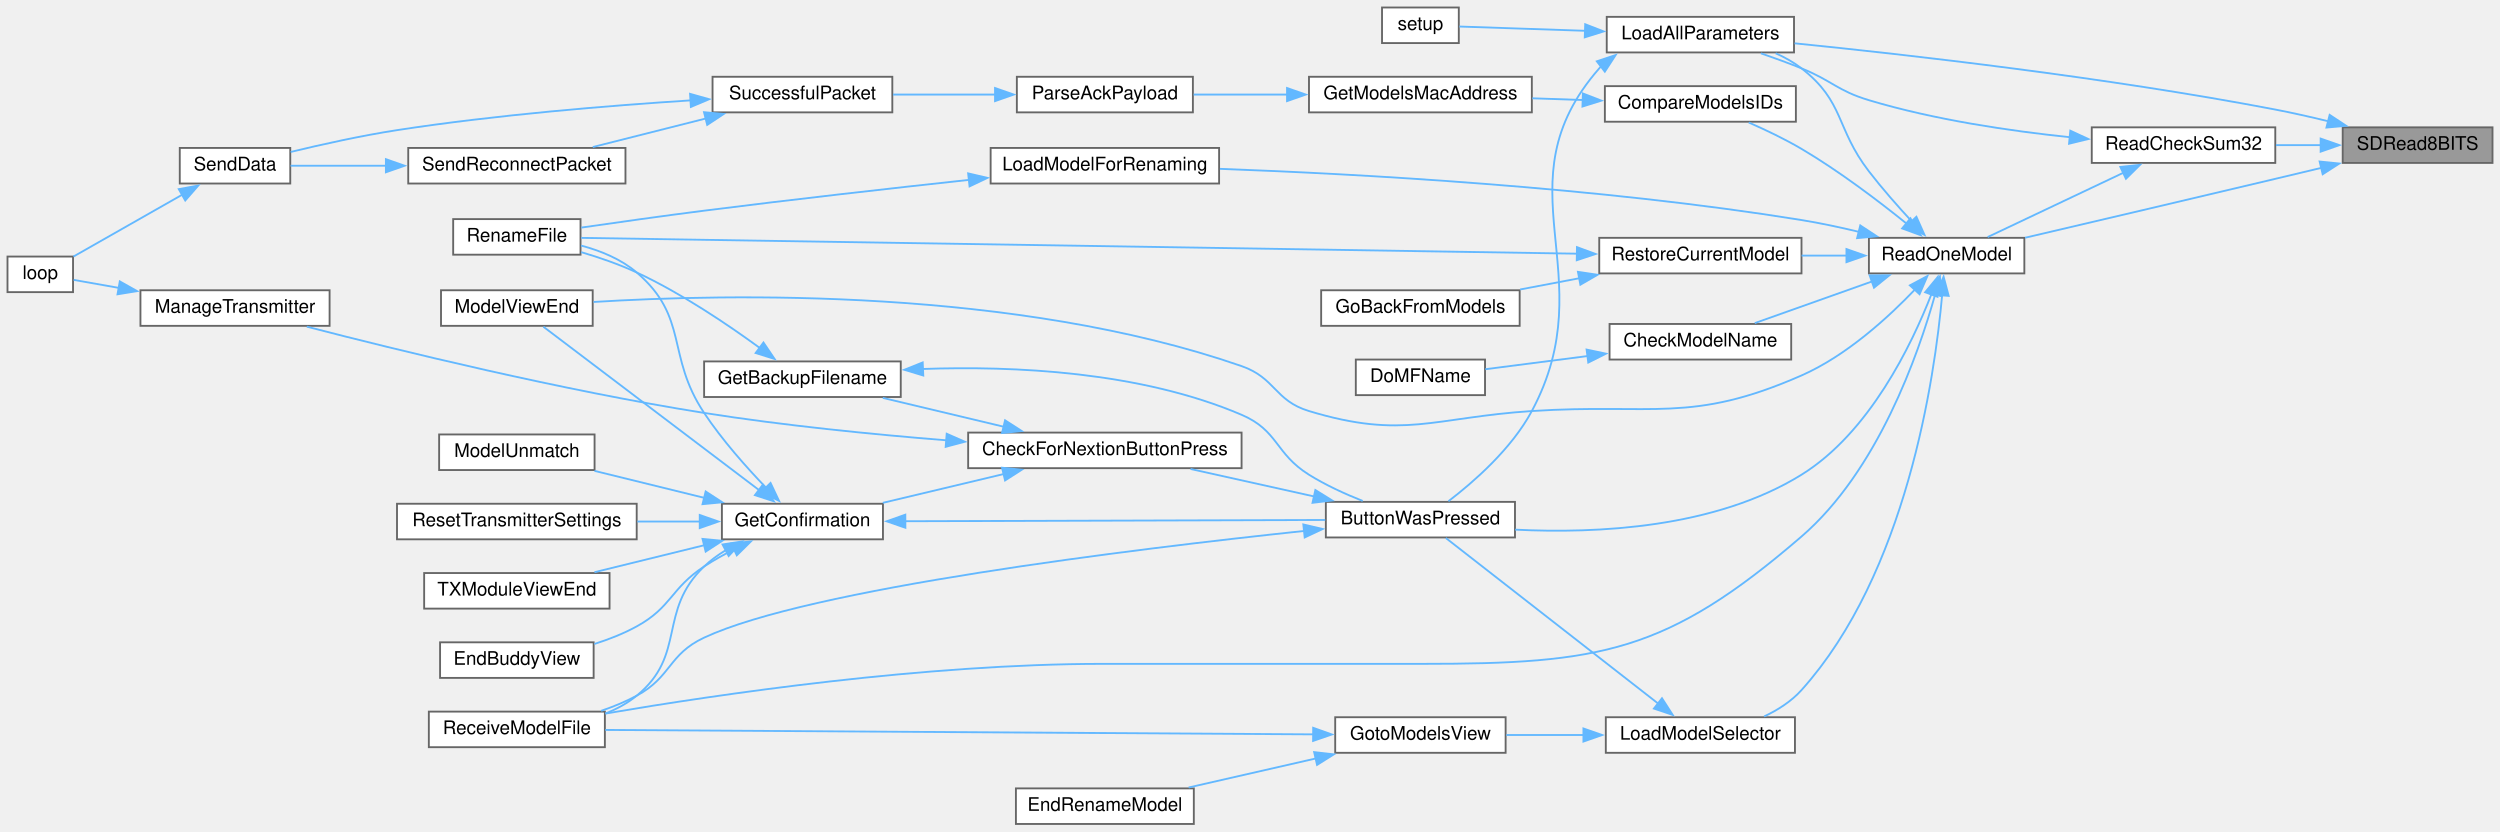
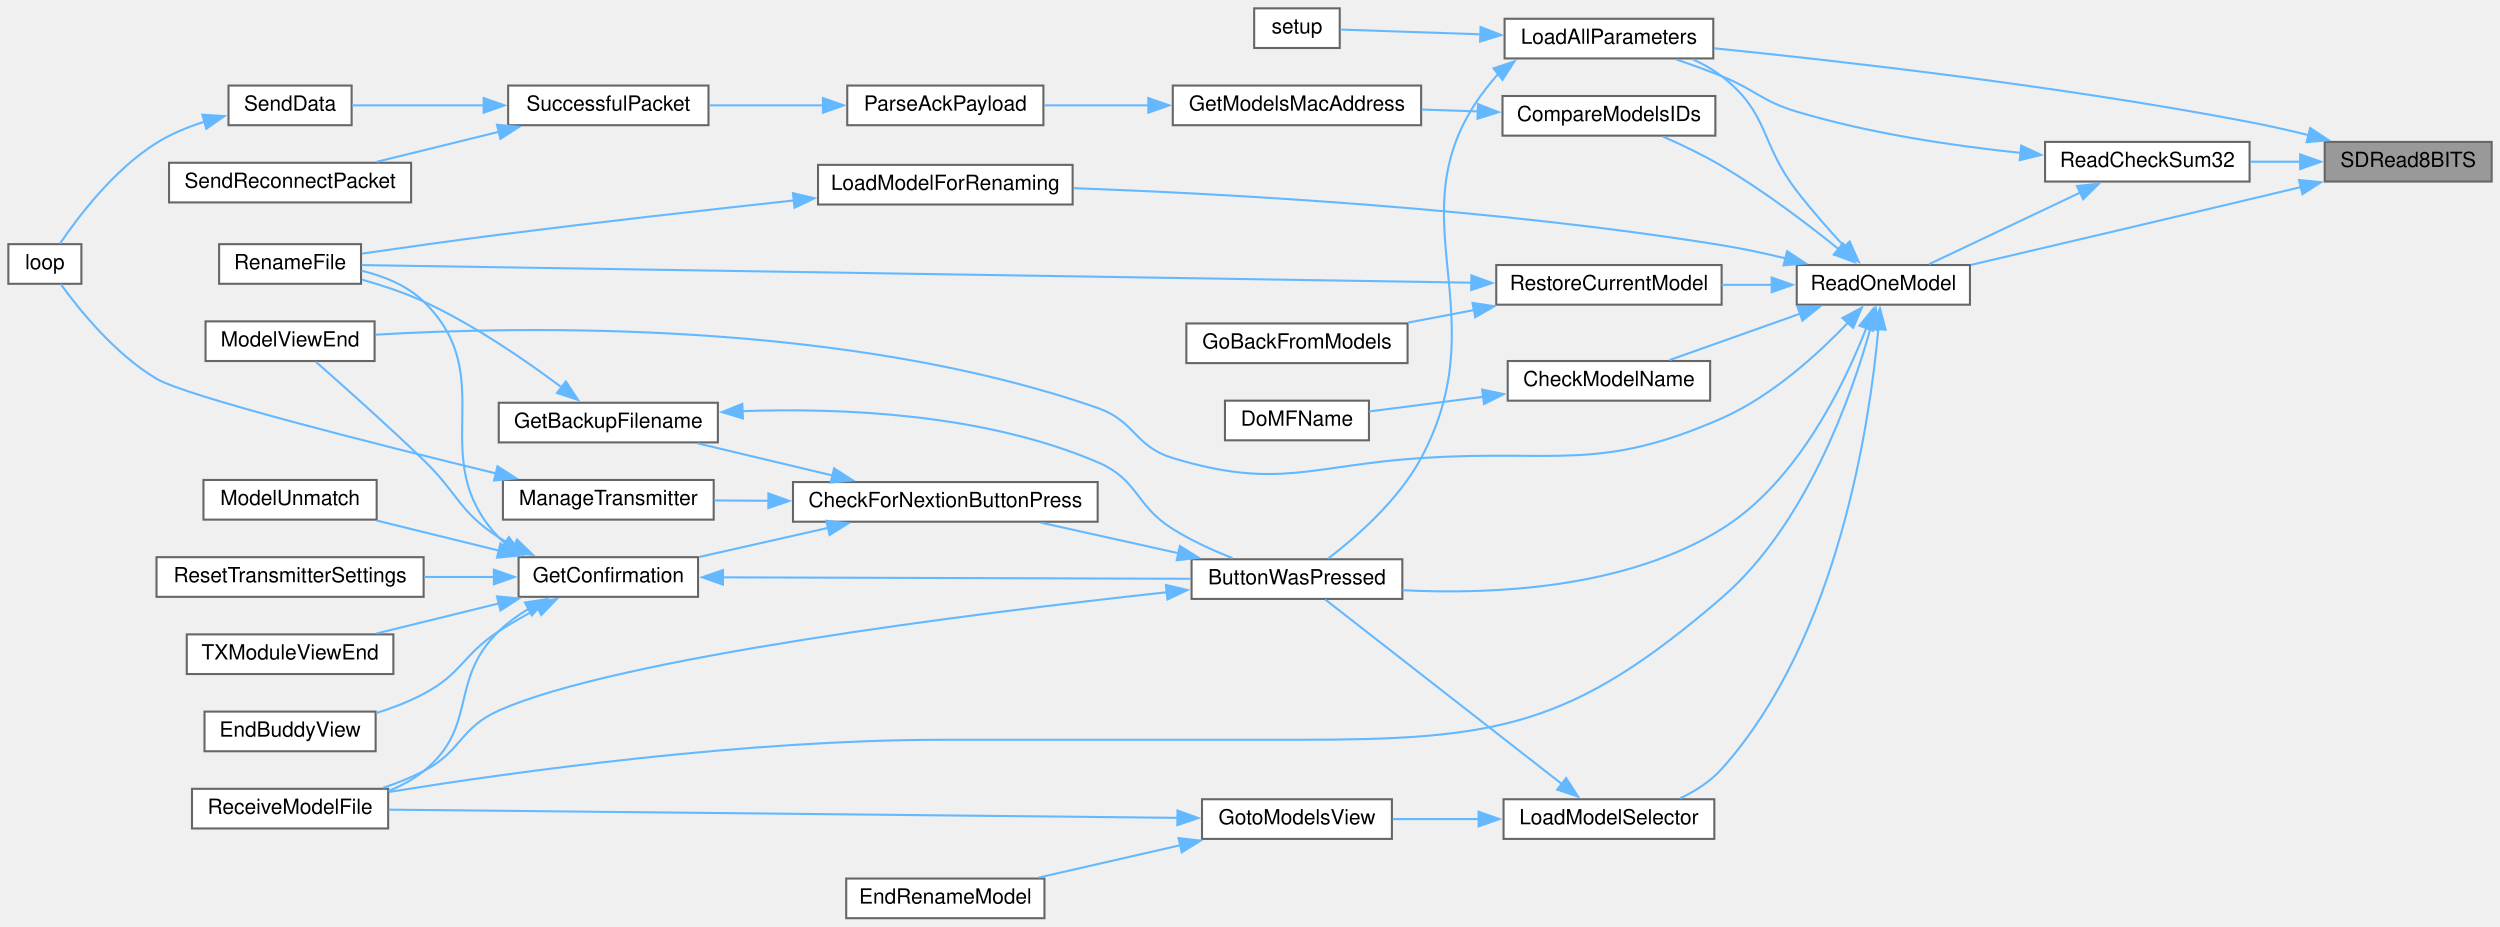
- <svg xmlns="http://www.w3.org/2000/svg" xmlns:xlink="http://www.w3.org/1999/xlink" width="1335pt" height="444pt" viewBox="0.00 0.00 1335.00 444.00">
+ <svg xmlns="http://www.w3.org/2000/svg" xmlns:xlink="http://www.w3.org/1999/xlink" width="1198pt" height="444pt" viewBox="0.00 0.00 1198.00 444.00">
  <g id="graph0" class="graph" transform="scale(1 1) rotate(0) translate(4 440)">
    <g id="node1" class="node">
      <g id="a_node1">
        <a xlink:title=" ">
-           <polygon fill="#999999" stroke="#666666" points="1327,-372 1247,-372 1247,-353 1327,-353 1327,-372" />
-           <text text-anchor="middle" x="1287" y="-360" font-family="Helvetica,sans-Serif" font-size="10.00">SDRead8BITS</text>
+           <polygon fill="#999999" stroke="#666666" points="1190,-372 1110,-372 1110,-353 1190,-353 1190,-372" />
+           <text text-anchor="middle" x="1150" y="-360" font-family="Helvetica,sans-Serif" font-size="10.00">SDRead8BITS</text>
        </a>
      </g>
    </g>
    <g id="node2" class="node">
      <g id="a_node2">
        <a xlink:href="TransmitterCode_2src_2main_8cpp.html#a909acb7ed667a5cc9c4ec6191fc33e75" target="_top" xlink:title=" ">
-           <polygon fill="white" stroke="#666666" points="954,-431 854,-431 854,-412 954,-412 954,-431" />
-           <text text-anchor="middle" x="904" y="-419" font-family="Helvetica,sans-Serif" font-size="10.00">LoadAllParameters</text>
+           <polygon fill="white" stroke="#666666" points="817,-431 717,-431 717,-412 817,-412 817,-431" />
+           <text text-anchor="middle" x="767" y="-419" font-family="Helvetica,sans-Serif" font-size="10.00">LoadAllParameters</text>
        </a>
      </g>
    </g>
    <g id="edge1" class="edge">
-       <path fill="none" stroke="#63b8ff" d="M1239.25,-375.25C1229.94,-377.53 1220.19,-379.74 1211,-381.5 1121.15,-398.69 1015.02,-410.75 954.31,-416.87" />
-       <polygon fill="#63b8ff" stroke="#63b8ff" points="1240.03,-378.66 1248.87,-372.82 1238.31,-371.88 1240.03,-378.66" />
+       <path fill="none" stroke="#63b8ff" d="M1102.25,-375.25C1092.94,-377.53 1083.19,-379.74 1074,-381.5 984.15,-398.69 878.02,-410.75 817.31,-416.87" />
+       <polygon fill="#63b8ff" stroke="#63b8ff" points="1103.03,-378.66 1111.87,-372.82 1101.31,-371.88 1103.03,-378.66" />
    </g>
    <g id="node17" class="node">
      <g id="a_node17">
        <a xlink:href="TransmitterCode_2src_2main_8cpp.html#a3c809856d2abf6b6f804e2fbe68d06f5" target="_top" xlink:title=" ">
-           <polygon fill="white" stroke="#666666" points="1211,-372 1113,-372 1113,-353 1211,-353 1211,-372" />
-           <text text-anchor="middle" x="1162" y="-360" font-family="Helvetica,sans-Serif" font-size="10.00">ReadCheckSum32</text>
+           <polygon fill="white" stroke="#666666" points="1074,-372 976,-372 976,-353 1074,-353 1074,-372" />
+           <text text-anchor="middle" x="1025" y="-360" font-family="Helvetica,sans-Serif" font-size="10.00">ReadCheckSum32</text>
        </a>
      </g>
    </g>
    <g id="edge20" class="edge">
-       <path fill="none" stroke="#63b8ff" d="M1235.36,-362.5C1227.43,-362.5 1219.25,-362.5 1211.37,-362.5" />
-       <polygon fill="#63b8ff" stroke="#63b8ff" points="1235.23,-366 1245.23,-362.5 1235.23,-359 1235.23,-366" />
+       <path fill="none" stroke="#63b8ff" d="M1098.36,-362.5C1090.43,-362.5 1082.25,-362.5 1074.37,-362.5" />
+       <polygon fill="#63b8ff" stroke="#63b8ff" points="1098.23,-366 1108.23,-362.5 1098.23,-359 1098.23,-366" />
    </g>
    <g id="node18" class="node">
      <g id="a_node18">
        <a xlink:href="TransmitterCode_2src_2main_8cpp.html#ac7a5ec6cf2ed7b50bd291f821e886302" target="_top" xlink:title=" ">
-           <polygon fill="white" stroke="#666666" points="1077,-313 994,-313 994,-294 1077,-294 1077,-313" />
-           <text text-anchor="middle" x="1035.5" y="-301" font-family="Helvetica,sans-Serif" font-size="10.00">ReadOneModel</text>
-         </a>
-       </g>
-     </g>
-     <g id="edge47" class="edge">
-       <path fill="none" stroke="#63b8ff" d="M1235.65,-350.38C1227.42,-348.41 1218.97,-346.39 1211,-344.5 1165.28,-333.64 1112.78,-321.33 1077.41,-313.05" />
-       <polygon fill="#63b8ff" stroke="#63b8ff" points="1234.68,-353.75 1245.22,-352.68 1236.31,-346.94 1234.68,-353.75" />
+           <polygon fill="white" stroke="#666666" points="940,-313 857,-313 857,-294 940,-294 940,-313" />
+           <text text-anchor="middle" x="898.5" y="-301" font-family="Helvetica,sans-Serif" font-size="10.00">ReadOneModel</text>
+         </a>
+       </g>
+     </g>
+     <g id="edge46" class="edge">
+       <path fill="none" stroke="#63b8ff" d="M1098.65,-350.38C1090.42,-348.41 1081.97,-346.39 1074,-344.5 1028.28,-333.64 975.78,-321.33 940.41,-313.05" />
+       <polygon fill="#63b8ff" stroke="#63b8ff" points="1097.68,-353.75 1108.22,-352.68 1099.31,-346.94 1097.68,-353.75" />
    </g>
    <g id="node3" class="node">
      <g id="a_node3">
        <a xlink:href="TransmitterCode_2src_2main_8cpp.html#a804fdbdd5eab4c596bbe8a23eecbe4d5" target="_top" xlink:title=" ">
-           <polygon fill="white" stroke="#666666" points="805,-172 704,-172 704,-153 805,-153 805,-172" />
-           <text text-anchor="middle" x="754.5" y="-160" font-family="Helvetica,sans-Serif" font-size="10.00">ButtonWasPressed</text>
+           <polygon fill="white" stroke="#666666" points="668,-172 567,-172 567,-153 668,-153 668,-172" />
+           <text text-anchor="middle" x="617.5" y="-160" font-family="Helvetica,sans-Serif" font-size="10.00">ButtonWasPressed</text>
        </a>
      </g>
    </g>
    <g id="edge2" class="edge">
-       <path fill="none" stroke="#63b8ff" d="M851.08,-404.68C850.71,-404.3 850.35,-403.9 850,-403.5 795.42,-341.12 853.15,-293.56 814,-220.5 803.19,-200.33 783.04,-182.72 769.45,-172.34" />
-       <polygon fill="#63b8ff" stroke="#63b8ff" points="848.7,-407.26 858.75,-410.61 852.98,-401.72 848.7,-407.26" />
+       <path fill="none" stroke="#63b8ff" d="M714.08,-404.68C713.71,-404.3 713.35,-403.9 713,-403.5 658.42,-341.12 716.15,-293.56 677,-220.5 666.19,-200.33 646.04,-182.72 632.45,-172.34" />
+       <polygon fill="#63b8ff" stroke="#63b8ff" points="711.7,-407.26 721.75,-410.61 715.98,-401.72 711.7,-407.26" />
    </g>
    <g id="node16" class="node">
      <g id="a_node16">
        <a xlink:href="TransmitterCode_2src_2main_8cpp.html#a17699f358cf9f7c3155a9c5daf8ff13c" target="_top" xlink:title=" ">
-           <polygon fill="white" stroke="#666666" points="775,-436 734,-436 734,-417 775,-417 775,-436" />
-           <text text-anchor="middle" x="754.5" y="-424" font-family="Helvetica,sans-Serif" font-size="10.00">setup</text>
+           <polygon fill="white" stroke="#666666" points="638,-436 597,-436 597,-417 638,-417 638,-436" />
+           <text text-anchor="middle" x="617.5" y="-424" font-family="Helvetica,sans-Serif" font-size="10.00">setup</text>
        </a>
      </g>
    </g>
    <g id="edge19" class="edge">
-       <path fill="none" stroke="#63b8ff" d="M842.65,-423.55C818.61,-424.36 792.6,-425.24 775.32,-425.83" />
-       <polygon fill="#63b8ff" stroke="#63b8ff" points="842.5,-427.05 852.37,-423.22 842.26,-420.06 842.5,-427.05" />
+       <path fill="none" stroke="#63b8ff" d="M705.65,-423.55C681.61,-424.36 655.6,-425.24 638.32,-425.83" />
+       <polygon fill="#63b8ff" stroke="#63b8ff" points="705.5,-427.05 715.37,-423.22 705.26,-420.06 705.5,-427.05" />
    </g>
    <g id="node4" class="node">
      <g id="a_node4">
        <a xlink:href="TransmitterCode_2src_2main_8cpp.html#afb7c85cac4aa89fd998ed81c330374d2" target="_top" xlink:title=" ">
-           <polygon fill="white" stroke="#666666" points="659,-209 513,-209 513,-190 659,-190 659,-209" />
-           <text text-anchor="middle" x="586" y="-197" font-family="Helvetica,sans-Serif" font-size="10.00">CheckForNextionButtonPress</text>
+           <polygon fill="white" stroke="#666666" points="522,-209 376,-209 376,-190 522,-190 522,-209" />
+           <text text-anchor="middle" x="449" y="-197" font-family="Helvetica,sans-Serif" font-size="10.00">CheckForNextionButtonPress</text>
        </a>
      </g>
    </g>
    <g id="edge3" class="edge">
-       <path fill="none" stroke="#63b8ff" d="M697.92,-174.85C676.4,-179.63 652.1,-185.03 631.74,-189.56" />
-       <polygon fill="#63b8ff" stroke="#63b8ff" points="698.4,-178.33 707.4,-172.74 696.88,-171.5 698.4,-178.33" />
+       <path fill="none" stroke="#63b8ff" d="M560.92,-174.85C539.4,-179.63 515.1,-185.03 494.74,-189.56" />
+       <polygon fill="#63b8ff" stroke="#63b8ff" points="561.4,-178.33 570.4,-172.74 559.88,-171.5 561.4,-178.33" />
    </g>
    <g id="node11" class="node">
      <g id="a_node11">
        <a xlink:href="TransmitterCode_2src_2main_8cpp.html#ab7c9edf843c732d7fe296564f39bc0dc" target="_top" xlink:title="RECEIVE A MODEL FILE.">
-           <polygon fill="white" stroke="#666666" points="319,-60 225,-60 225,-41 319,-41 319,-60" />
-           <text text-anchor="middle" x="272" y="-48" font-family="Helvetica,sans-Serif" font-size="10.00">ReceiveModelFile</text>
+           <polygon fill="white" stroke="#666666" points="182,-62 88,-62 88,-43 182,-43 182,-62" />
+           <text text-anchor="middle" x="135" y="-50" font-family="Helvetica,sans-Serif" font-size="10.00">ReceiveModelFile</text>
        </a>
      </g>
    </g>
    <g id="edge18" class="edge">
-       <path fill="none" stroke="#63b8ff" d="M692.6,-156.49C599.79,-146.66 427.82,-125.6 372,-99.5 352.87,-90.56 354.58,-78.52 336,-68.5 330.09,-65.31 323.56,-62.64 317.01,-60.41" />
-       <polygon fill="#63b8ff" stroke="#63b8ff" points="691.97,-159.95 702.28,-157.51 692.7,-152.99 691.97,-159.95" />
+       <path fill="none" stroke="#63b8ff" d="M555.34,-156.23C462.58,-146.09 291.17,-124.64 235,-99.5 216.25,-91.11 217.24,-79.95 199,-70.5 192.94,-67.36 186.26,-64.7 179.58,-62.47" />
+       <polygon fill="#63b8ff" stroke="#63b8ff" points="554.7,-159.68 565.02,-157.28 555.45,-152.73 554.7,-159.68" />
    </g>
    <g id="node5" class="node">
      <g id="a_node5">
        <a xlink:href="TransmitterCode_2src_2main_8cpp.html#a641d6dab68ec7b2a8a32492aac55bc1c" target="_top" xlink:title=" ">
-           <polygon fill="white" stroke="#666666" points="477,-247 372,-247 372,-228 477,-228 477,-247" />
-           <text text-anchor="middle" x="424.5" y="-235" font-family="Helvetica,sans-Serif" font-size="10.00">GetBackupFilename</text>
+           <polygon fill="white" stroke="#666666" points="340,-247 235,-247 235,-228 340,-228 340,-247" />
+           <text text-anchor="middle" x="287.5" y="-235" font-family="Helvetica,sans-Serif" font-size="10.00">GetBackupFilename</text>
        </a>
      </g>
    </g>
    <g id="edge4" class="edge">
-       <path fill="none" stroke="#63b8ff" d="M532.07,-212.11C511.04,-217.12 487.2,-222.8 467.4,-227.52" />
-       <polygon fill="#63b8ff" stroke="#63b8ff" points="532.7,-215.56 541.62,-209.83 531.08,-208.75 532.7,-215.56" />
+       <path fill="none" stroke="#63b8ff" d="M395.07,-212.11C374.04,-217.12 350.2,-222.8 330.4,-227.52" />
+       <polygon fill="#63b8ff" stroke="#63b8ff" points="395.7,-215.56 404.62,-209.83 394.08,-208.75 395.7,-215.56" />
    </g>
    <g id="node7" class="node">
      <g id="a_node7">
        <a xlink:href="TransmitterCode_2src_2main_8cpp.html#a6506bf72e0dd9e9ce480156b47625bff" target="_top" xlink:title=" ">
-           <polygon fill="white" stroke="#666666" points="467.5,-171 381.5,-171 381.5,-152 467.5,-152 467.5,-171" />
-           <text text-anchor="middle" x="424.5" y="-159" font-family="Helvetica,sans-Serif" font-size="10.00">GetConfirmation</text>
+           <polygon fill="white" stroke="#666666" points="330.5,-173 244.5,-173 244.5,-154 330.5,-154 330.5,-173" />
+           <text text-anchor="middle" x="287.5" y="-161" font-family="Helvetica,sans-Serif" font-size="10.00">GetConfirmation</text>
        </a>
      </g>
    </g>
    <g id="edge7" class="edge">
-       <path fill="none" stroke="#63b8ff" d="M532.07,-186.89C511.04,-181.88 487.2,-176.2 467.4,-171.48" />
-       <polygon fill="#63b8ff" stroke="#63b8ff" points="531.08,-190.25 541.62,-189.17 532.7,-183.44 531.08,-190.25" />
+       <path fill="none" stroke="#63b8ff" d="M393,-187.09C372.69,-182.5 350.01,-177.38 330.99,-173.09" />
+       <polygon fill="#63b8ff" stroke="#63b8ff" points="391.99,-190.45 402.52,-189.23 393.53,-183.62 391.99,-190.45" />
    </g>
    <g id="node14" class="node">
      <g id="a_node14">
        <a xlink:href="TransmitterCode_2src_2main_8cpp.html#a558ea014e230b7caa54ce5a37ad29b22" target="_top" xlink:title=" ">
-           <polygon fill="white" stroke="#666666" points="172,-285 71,-285 71,-266 172,-266 172,-285" />
-           <text text-anchor="middle" x="121.5" y="-273" font-family="Helvetica,sans-Serif" font-size="10.00">ManageTransmitter</text>
+           <polygon fill="white" stroke="#666666" points="338,-210 237,-210 237,-191 338,-191 338,-210" />
+           <text text-anchor="middle" x="287.5" y="-198" font-family="Helvetica,sans-Serif" font-size="10.00">ManageTransmitter</text>
        </a>
      </g>
    </g>
    <g id="edge16" class="edge">
-       <path fill="none" stroke="#63b8ff" d="M501.33,-204.88C461.94,-208.05 414.4,-212.78 372,-219.5 295.93,-231.56 208.37,-252.99 159.83,-265.56" />
-       <polygon fill="#63b8ff" stroke="#63b8ff" points="501.54,-208.38 511.23,-204.11 500.99,-201.4 501.54,-208.38" />
+       <path fill="none" stroke="#63b8ff" d="M364.38,-200.02C355.43,-200.08 346.54,-200.14 338.17,-200.19" />
+       <polygon fill="#63b8ff" stroke="#63b8ff" points="364.23,-203.53 374.2,-199.96 364.18,-196.53 364.23,-203.53" />
    </g>
    <g id="edge5" class="edge">
-       <path fill="none" stroke="#63b8ff" d="M488.66,-242.96C537.17,-244.69 604.81,-241.66 659,-218.5 678.68,-210.09 676.84,-197.83 695,-186.5 703.85,-180.98 714.18,-176.25 723.69,-172.49" />
-       <polygon fill="#63b8ff" stroke="#63b8ff" points="489.03,-239.47 478.89,-242.53 488.72,-246.46 489.03,-239.47" />
+       <path fill="none" stroke="#63b8ff" d="M351.66,-242.96C400.17,-244.69 467.81,-241.66 522,-218.5 541.68,-210.09 539.84,-197.83 558,-186.5 566.85,-180.98 577.18,-176.25 586.69,-172.49" />
+       <polygon fill="#63b8ff" stroke="#63b8ff" points="352.03,-239.47 341.89,-242.53 351.72,-246.46 352.03,-239.47" />
    </g>
    <g id="node6" class="node">
      <g id="a_node6">
        <a xlink:href="TransmitterCode_2src_2main_8cpp.html#a9d94366336f1e5fd43edb9c24bec5821" target="_top" xlink:title=" ">
-           <polygon fill="white" stroke="#666666" points="306,-323 238,-323 238,-304 306,-304 306,-323" />
-           <text text-anchor="middle" x="272" y="-311" font-family="Helvetica,sans-Serif" font-size="10.00">RenameFile</text>
+           <polygon fill="white" stroke="#666666" points="169,-323 101,-323 101,-304 169,-304 169,-323" />
+           <text text-anchor="middle" x="135" y="-311" font-family="Helvetica,sans-Serif" font-size="10.00">RenameFile</text>
        </a>
      </g>
    </g>
    <g id="edge6" class="edge">
-       <path fill="none" stroke="#63b8ff" d="M401.72,-254.2C384.61,-266.69 359.78,-283.45 336,-294.5 326.68,-298.83 316.12,-302.47 306.35,-305.36" />
-       <polygon fill="#63b8ff" stroke="#63b8ff" points="403.69,-257.1 409.63,-248.32 399.51,-251.49 403.69,-257.1" />
+       <path fill="none" stroke="#63b8ff" d="M265.11,-254.4C248.04,-267.19 223.08,-284.41 199,-295.5 189.7,-299.78 179.16,-303.28 169.39,-306.01" />
+       <polygon fill="#63b8ff" stroke="#63b8ff" points="267.17,-257.23 272.98,-248.37 262.91,-251.67 267.17,-257.23" />
    </g>
    <g id="edge8" class="edge">
-       <path fill="none" stroke="#63b8ff" d="M479.08,-161.66C541.3,-161.85 643.12,-162.16 703.68,-162.35" />
-       <polygon fill="#63b8ff" stroke="#63b8ff" points="479.47,-158.16 469.46,-161.63 479.44,-165.16 479.47,-158.16" />
+       <path fill="none" stroke="#63b8ff" d="M342.08,-163.34C404.3,-163.15 506.12,-162.84 566.68,-162.65" />
+       <polygon fill="#63b8ff" stroke="#63b8ff" points="342.44,-159.84 332.46,-163.37 342.47,-166.84 342.44,-159.84" />
    </g>
    <g id="edge13" class="edge">
-       <path fill="none" stroke="#63b8ff" d="M405.25,-179.38C394.7,-190.33 381.65,-204.99 372,-219.5 351.53,-250.29 364.09,-270.45 336,-294.5 327.67,-301.63 316.73,-306.09 306.3,-308.87" />
-       <polygon fill="#63b8ff" stroke="#63b8ff" points="407.47,-182.12 412,-172.54 402.49,-177.2 407.47,-182.12" />
+       <path fill="none" stroke="#63b8ff" d="M238.18,-179.53C237.06,-180.46 236,-181.45 235,-182.5 198.58,-220.6 236.83,-258.79 199,-295.5 191,-303.26 179.89,-307.72 169.23,-310.27" />
+       <polygon fill="#63b8ff" stroke="#63b8ff" points="239.85,-182.62 246.29,-174.2 236.01,-176.77 239.85,-182.62" />
    </g>
    <g id="node8" class="node">
      <g id="a_node8">
        <a xlink:href="TransmitterCode_2src_2main_8cpp.html#a16c65917a148c7f6c17babf11e977b69" target="_top" xlink:title=" ">
-           <polygon fill="white" stroke="#666666" points="313,-97 231,-97 231,-78 313,-78 313,-97" />
-           <text text-anchor="middle" x="272" y="-85" font-family="Helvetica,sans-Serif" font-size="10.00">EndBuddyView</text>
+           <polygon fill="white" stroke="#666666" points="176,-99 94,-99 94,-80 176,-80 176,-99" />
+           <text text-anchor="middle" x="135" y="-87" font-family="Helvetica,sans-Serif" font-size="10.00">EndBuddyView</text>
        </a>
      </g>
    </g>
    <g id="edge9" class="edge">
-       <path fill="none" stroke="#63b8ff" d="M388.37,-146.81C382.74,-143.99 377.1,-140.85 372,-137.5 354.11,-125.74 354.76,-115.81 336,-105.5 329.02,-101.67 321.15,-98.58 313.39,-96.13" />
-       <polygon fill="#63b8ff" stroke="#63b8ff" points="386.45,-149.78 396.99,-150.89 389.45,-143.45 386.45,-149.78" />
+       <path fill="none" stroke="#63b8ff" d="M254.14,-148.58C247.65,-145.2 240.99,-141.43 235,-137.5 217.59,-126.07 217.41,-117.24 199,-107.5 191.96,-103.78 184.06,-100.74 176.3,-98.3" />
+       <polygon fill="#63b8ff" stroke="#63b8ff" points="252.22,-151.53 262.73,-152.88 255.35,-145.27 252.22,-151.53" />
    </g>
    <g id="node9" class="node">
      <g id="a_node9">
        <a xlink:href="TransmitterCode_2src_2main_8cpp.html#a339dccdc324b75d00fd035fb3fb129fd" target="_top" xlink:title=" ">
-           <polygon fill="white" stroke="#666666" points="313.5,-208 230.5,-208 230.5,-189 313.5,-189 313.5,-208" />
-           <text text-anchor="middle" x="272" y="-196" font-family="Helvetica,sans-Serif" font-size="10.00">ModelUnmatch</text>
+           <polygon fill="white" stroke="#666666" points="176.5,-210 93.5,-210 93.5,-191 176.5,-191 176.5,-210" />
+           <text text-anchor="middle" x="135" y="-198" font-family="Helvetica,sans-Serif" font-size="10.00">ModelUnmatch</text>
        </a>
      </g>
    </g>
    <g id="edge10" class="edge">
-       <path fill="none" stroke="#63b8ff" d="M372.19,-174.12C353,-178.83 331.51,-184.12 313.44,-188.56" />
-       <polygon fill="#63b8ff" stroke="#63b8ff" points="372.82,-177.56 381.7,-171.78 371.15,-170.77 372.82,-177.56" />
+       <path fill="none" stroke="#63b8ff" d="M235.19,-176.12C216,-180.83 194.51,-186.12 176.44,-190.56" />
+       <polygon fill="#63b8ff" stroke="#63b8ff" points="235.82,-179.56 244.7,-173.78 234.15,-172.77 235.82,-179.56" />
    </g>
    <g id="node10" class="node">
      <g id="a_node10">
        <a xlink:href="TransmitterCode_2src_2main_8cpp.html#ae9f91b9da28f2e1e2fb126961f03c31c" target="_top" xlink:title=" ">
-           <polygon fill="white" stroke="#666666" points="312.5,-285 231.5,-285 231.5,-266 312.5,-266 312.5,-285" />
-           <text text-anchor="middle" x="272" y="-273" font-family="Helvetica,sans-Serif" font-size="10.00">ModelViewEnd</text>
+           <polygon fill="white" stroke="#666666" points="175.5,-286 94.5,-286 94.5,-267 175.5,-267 175.5,-286" />
+           <text text-anchor="middle" x="135" y="-274" font-family="Helvetica,sans-Serif" font-size="10.00">ModelViewEnd</text>
        </a>
      </g>
    </g>
    <g id="edge11" class="edge">
-       <path fill="none" stroke="#63b8ff" d="M401.44,-178.21C369.68,-202.27 312.03,-245.94 286.17,-265.52" />
-       <polygon fill="#63b8ff" stroke="#63b8ff" points="403.34,-181.16 409.2,-172.33 399.12,-175.58 403.34,-181.16" />
+       <path fill="none" stroke="#63b8ff" d="M242.5,-178.17C239.9,-179.51 237.38,-180.96 235,-182.5 215.76,-195 215.52,-203.57 199,-219.5 181.38,-236.5 160.12,-255.42 147.35,-266.62" />
+       <polygon fill="#63b8ff" stroke="#63b8ff" points="243.75,-181.45 251.39,-174.11 240.84,-175.08 243.75,-181.45" />
    </g>
    <g id="edge12" class="edge">
-       <path fill="none" stroke="#63b8ff" d="M383.63,-146.25C379.43,-143.71 375.45,-140.8 372,-137.5 347,-113.6 362.81,-90.36 336,-68.5 331.06,-64.47 325.27,-61.35 319.24,-58.92" />
-       <polygon fill="#63b8ff" stroke="#63b8ff" points="381.83,-149.26 392.31,-150.85 385.11,-143.08 381.83,-149.26" />
+       <path fill="none" stroke="#63b8ff" d="M249.33,-148.26C244.16,-145.17 239.2,-141.59 235,-137.5 210.79,-113.9 225.33,-91.7 199,-70.5 194.04,-66.5 188.23,-63.4 182.19,-60.98" />
+       <polygon fill="#63b8ff" stroke="#63b8ff" points="247.55,-151.28 258.03,-152.88 250.84,-145.09 247.55,-151.28" />
    </g>
    <g id="node12" class="node">
      <g id="a_node12">
        <a xlink:href="TransmitterCode_2src_2main_8cpp.html#a5c7f22bae35d5d6df9d54fe79dbb8401" target="_top" xlink:title=" ">
-           <polygon fill="white" stroke="#666666" points="336,-171 208,-171 208,-152 336,-152 336,-171" />
-           <text text-anchor="middle" x="272" y="-159" font-family="Helvetica,sans-Serif" font-size="10.00">ResetTransmitterSettings</text>
+           <polygon fill="white" stroke="#666666" points="199,-173 71,-173 71,-154 199,-154 199,-173" />
+           <text text-anchor="middle" x="135" y="-161" font-family="Helvetica,sans-Serif" font-size="10.00">ResetTransmitterSettings</text>
        </a>
      </g>
    </g>
    <g id="edge14" class="edge">
-       <path fill="none" stroke="#63b8ff" d="M369.74,-161.5C358.93,-161.5 347.47,-161.5 336.36,-161.5" />
-       <polygon fill="#63b8ff" stroke="#63b8ff" points="369.66,-165 379.66,-161.5 369.66,-158 369.66,-165" />
+       <path fill="none" stroke="#63b8ff" d="M232.74,-163.5C221.93,-163.5 210.47,-163.5 199.36,-163.5" />
+       <polygon fill="#63b8ff" stroke="#63b8ff" points="232.66,-167 242.66,-163.5 232.66,-160 232.66,-167" />
    </g>
    <g id="node13" class="node">
      <g id="a_node13">
        <a xlink:href="TransmitterCode_2src_2main_8cpp.html#a3c55ef7c23759a89a86f6519569c4f7a" target="_top" xlink:title=" ">
-           <polygon fill="white" stroke="#666666" points="321.5,-134 222.5,-134 222.5,-115 321.5,-115 321.5,-134" />
-           <text text-anchor="middle" x="272" y="-122" font-family="Helvetica,sans-Serif" font-size="10.00">TXModuleViewEnd</text>
+           <polygon fill="white" stroke="#666666" points="184.5,-136 85.5,-136 85.5,-117 184.5,-117 184.5,-136" />
+           <text text-anchor="middle" x="135" y="-124" font-family="Helvetica,sans-Serif" font-size="10.00">TXModuleViewEnd</text>
        </a>
      </g>
    </g>
    <g id="edge15" class="edge">
-       <path fill="none" stroke="#63b8ff" d="M372.19,-148.88C353,-144.17 331.51,-138.88 313.44,-134.44" />
-       <polygon fill="#63b8ff" stroke="#63b8ff" points="371.15,-152.23 381.7,-151.22 372.82,-145.44 371.15,-152.23" />
+       <path fill="none" stroke="#63b8ff" d="M235.19,-150.88C216,-146.17 194.51,-140.88 176.44,-136.44" />
+       <polygon fill="#63b8ff" stroke="#63b8ff" points="234.15,-154.23 244.7,-153.22 235.82,-147.44 234.15,-154.23" />
    </g>
    <g id="node15" class="node">
      <g id="a_node15">
        <a xlink:href="TransmitterCode_2src_2main_8cpp.html#ad3cb30894c94eb016e98bdcaa899ac86" target="_top" xlink:title=" ">
-           <polygon fill="white" stroke="#666666" points="35,-303 0,-303 0,-284 35,-284 35,-303" />
-           <text text-anchor="middle" x="17.5" y="-291" font-family="Helvetica,sans-Serif" font-size="10.00">loop</text>
+           <polygon fill="white" stroke="#666666" points="35,-323 0,-323 0,-304 35,-304 35,-323" />
+           <text text-anchor="middle" x="17.5" y="-311" font-family="Helvetica,sans-Serif" font-size="10.00">loop</text>
        </a>
      </g>
    </g>
    <g id="edge17" class="edge">
-       <path fill="none" stroke="#63b8ff" d="M59.4,-286.28C50.6,-287.84 42.21,-289.32 35.35,-290.53" />
-       <polygon fill="#63b8ff" stroke="#63b8ff" points="59.97,-289.74 69.2,-284.55 58.75,-282.84 59.97,-289.74" />
+       <path fill="none" stroke="#63b8ff" d="M233.73,-213.12C174.59,-227.52 85.08,-250.14 71,-258.5 51.25,-270.23 34.09,-291.42 25.13,-303.8" />
+       <polygon fill="#63b8ff" stroke="#63b8ff" points="234.4,-216.56 243.29,-210.8 232.75,-209.76 234.4,-216.56" />
    </g>
    <g id="edge21" class="edge">
-       <path fill="none" stroke="#63b8ff" d="M1101.6,-366.7C1069.27,-370.06 1028.88,-376.02 994,-386.5 977.05,-391.59 974.4,-396.87 958,-403.5 951.06,-406.31 943.5,-409.05 936.33,-411.52" />
-       <polygon fill="#63b8ff" stroke="#63b8ff" points="1101.55,-370.22 1111.16,-365.76 1100.87,-363.25 1101.55,-370.22" />
+       <path fill="none" stroke="#63b8ff" d="M964.6,-366.7C932.27,-370.06 891.88,-376.02 857,-386.5 840.05,-391.59 837.4,-396.87 821,-403.5 814.06,-406.31 806.5,-409.05 799.33,-411.52" />
+       <polygon fill="#63b8ff" stroke="#63b8ff" points="964.55,-370.22 974.16,-365.76 963.87,-363.25 964.55,-370.22" />
    </g>
    <g id="edge22" class="edge">
-       <path fill="none" stroke="#63b8ff" d="M1130.03,-347.82C1107.38,-337.09 1077.27,-322.82 1057.41,-313.41" />
-       <polygon fill="#63b8ff" stroke="#63b8ff" points="1128.26,-350.86 1138.79,-351.98 1131.26,-344.53 1128.26,-350.86" />
-     </g>
-     <g id="edge34" class="edge">
-       <path fill="none" stroke="#63b8ff" d="M1016.98,-321.68C1009.59,-329.67 1001.08,-339.3 994,-348.5 976.18,-371.65 981.09,-385.6 958,-403.5 953.85,-406.71 949.1,-409.37 944.17,-411.57" />
-       <polygon fill="#63b8ff" stroke="#63b8ff" points="1019.36,-324.26 1023.67,-314.58 1014.26,-319.46 1019.36,-324.26" />
+       <path fill="none" stroke="#63b8ff" d="M993.03,-347.82C970.38,-337.09 940.27,-322.82 920.41,-313.41" />
+       <polygon fill="#63b8ff" stroke="#63b8ff" points="991.26,-350.86 1001.79,-351.98 994.26,-344.53 991.26,-350.86" />
+     </g>
+     <g id="edge33" class="edge">
+       <path fill="none" stroke="#63b8ff" d="M879.98,-321.68C872.59,-329.67 864.08,-339.3 857,-348.5 839.18,-371.65 844.09,-385.6 821,-403.5 816.85,-406.71 812.1,-409.37 807.17,-411.57" />
+       <polygon fill="#63b8ff" stroke="#63b8ff" points="882.36,-324.26 886.67,-314.58 877.26,-319.46 882.36,-324.26" />
    </g>
    <g id="edge23" class="edge">
-       <path fill="none" stroke="#63b8ff" d="M1027.39,-282.94C1016.84,-255.84 994.3,-209 958,-186.5 911.96,-157.96 848.62,-154.97 805.11,-157.17" />
-       <polygon fill="#63b8ff" stroke="#63b8ff" points="1024.02,-283.93 1030.76,-292.11 1030.59,-281.51 1024.02,-283.93" />
+       <path fill="none" stroke="#63b8ff" d="M890.39,-282.94C879.84,-255.84 857.3,-209 821,-186.5 774.96,-157.96 711.62,-154.97 668.11,-157.17" />
+       <polygon fill="#63b8ff" stroke="#63b8ff" points="887.02,-283.93 893.76,-292.11 893.59,-281.51 887.02,-283.93" />
+     </g>
+     <g id="edge41" class="edge">
+       <path fill="none" stroke="#63b8ff" d="M881.85,-285.68C867.59,-270.7 845.12,-250.1 821,-239.5 761.9,-213.54 741.42,-224.73 677,-220.5 624.22,-217.03 608.62,-205.17 558,-220.5 539.6,-226.07 540.16,-238.17 522,-244.5 401.51,-286.49 247.57,-283.81 175.97,-279.62" />
+       <polygon fill="#63b8ff" stroke="#63b8ff" points="878.88,-287.62 888.23,-292.61 884.04,-282.88 878.88,-287.62" />
    </g>
    <g id="edge42" class="edge">
-       <path fill="none" stroke="#63b8ff" d="M1018.85,-285.68C1004.59,-270.7 982.12,-250.1 958,-239.5 898.9,-213.54 878.42,-224.73 814,-220.5 761.22,-217.03 745.62,-205.17 695,-220.5 676.6,-226.07 677.17,-238.19 659,-244.5 538.48,-286.33 384.56,-283.18 312.96,-278.75" />
-       <polygon fill="#63b8ff" stroke="#63b8ff" points="1015.88,-287.62 1025.23,-292.61 1021.04,-282.88 1015.88,-287.62" />
-     </g>
-     <g id="edge43" class="edge">
-       <path fill="none" stroke="#63b8ff" d="M1029.36,-282.72C1020.35,-250.5 998.65,-188.55 958,-153.5 886.1,-91.5 850.44,-85.5 755.5,-85.5 755.5,-85.5 755.5,-85.5 585,-85.5 490.16,-85.5 380.11,-69.33 319.33,-58.97" />
-       <polygon fill="#63b8ff" stroke="#63b8ff" points="1025.98,-283.6 1031.91,-292.38 1032.74,-281.82 1025.98,-283.6" />
+       <path fill="none" stroke="#63b8ff" d="M892.36,-282.72C883.35,-250.5 861.65,-188.55 821,-153.5 749.1,-91.5 713.44,-85.5 618.5,-85.5 618.5,-85.5 618.5,-85.5 448,-85.5 353.22,-85.5 243.15,-70.25 182.35,-60.49" />
+       <polygon fill="#63b8ff" stroke="#63b8ff" points="888.98,-283.6 894.91,-292.38 895.74,-281.82 888.98,-283.6" />
    </g>
    <g id="node19" class="node">
      <g id="a_node19">
        <a xlink:href="TransmitterCode_2src_2main_8cpp.html#a984cb52354a84c45e9e41f396a1c5e92" target="_top" xlink:title=" ">
-           <polygon fill="white" stroke="#666666" points="952.5,-267 855.5,-267 855.5,-248 952.5,-248 952.5,-267" />
-           <text text-anchor="middle" x="904" y="-255" font-family="Helvetica,sans-Serif" font-size="10.00">CheckModelName</text>
+           <polygon fill="white" stroke="#666666" points="815.5,-267 718.5,-267 718.5,-248 815.5,-248 815.5,-267" />
+           <text text-anchor="middle" x="767" y="-255" font-family="Helvetica,sans-Serif" font-size="10.00">CheckModelName</text>
        </a>
      </g>
    </g>
    <g id="edge24" class="edge">
-       <path fill="none" stroke="#63b8ff" d="M995.68,-289.71C975.53,-282.55 951.36,-273.97 933.04,-267.46" />
-       <polygon fill="#63b8ff" stroke="#63b8ff" points="994.38,-292.96 1004.97,-293.01 996.72,-286.37 994.38,-292.96" />
+       <path fill="none" stroke="#63b8ff" d="M858.68,-289.71C838.53,-282.55 814.36,-273.97 796.04,-267.46" />
+       <polygon fill="#63b8ff" stroke="#63b8ff" points="857.38,-292.96 867.97,-293.01 859.72,-286.37 857.38,-292.96" />
    </g>
    <g id="node21" class="node">
      <g id="a_node21">
        <a xlink:href="TransmitterCode_2src_2main_8cpp.html#af8fe429ceb65bf9d257a2a0f1c63eccb" target="_top" xlink:title=" ">
-           <polygon fill="white" stroke="#666666" points="955,-394 853,-394 853,-375 955,-375 955,-394" />
-           <text text-anchor="middle" x="904" y="-382" font-family="Helvetica,sans-Serif" font-size="10.00">CompareModelsIDs</text>
+           <polygon fill="white" stroke="#666666" points="818,-394 716,-394 716,-375 818,-375 818,-394" />
+           <text text-anchor="middle" x="767" y="-382" font-family="Helvetica,sans-Serif" font-size="10.00">CompareModelsIDs</text>
        </a>
      </g>
    </g>
    <g id="edge26" class="edge">
-       <path fill="none" stroke="#63b8ff" d="M1014,-320.68C999.06,-332.72 978.01,-348.7 958,-360.5 949.13,-365.73 938.91,-370.61 929.83,-374.58" />
-       <polygon fill="#63b8ff" stroke="#63b8ff" points="1016.18,-323.42 1021.7,-314.38 1011.74,-318.01 1016.18,-323.42" />
+       <path fill="none" stroke="#63b8ff" d="M877,-320.68C862.06,-332.72 841.01,-348.7 821,-360.5 812.13,-365.73 801.91,-370.61 792.83,-374.58" />
+       <polygon fill="#63b8ff" stroke="#63b8ff" points="879.18,-323.42 884.7,-314.38 874.74,-318.01 879.18,-323.42" />
    </g>
    <g id="node27" class="node">
      <g id="a_node27">
        <a xlink:href="TransmitterCode_2src_2main_8cpp.html#a3707639fbc6c8c053b888cd618869146" target="_top" xlink:title=" ">
-           <polygon fill="white" stroke="#666666" points="647,-361 525,-361 525,-342 647,-342 647,-361" />
-           <text text-anchor="middle" x="586" y="-349" font-family="Helvetica,sans-Serif" font-size="10.00">LoadModelForRenaming</text>
-         </a>
-       </g>
-     </g>
-     <g id="edge35" class="edge">
-       <path fill="none" stroke="#63b8ff" d="M988.68,-316.19C978.64,-318.6 968.01,-320.88 958,-322.5 849.43,-340.1 721.18,-347.12 647.45,-349.84" />
-       <polygon fill="#63b8ff" stroke="#63b8ff" points="989.39,-319.62 998.25,-313.8 987.7,-312.83 989.39,-319.62" />
+           <polygon fill="white" stroke="#666666" points="510,-361 388,-361 388,-342 510,-342 510,-361" />
+           <text text-anchor="middle" x="449" y="-349" font-family="Helvetica,sans-Serif" font-size="10.00">LoadModelForRenaming</text>
+         </a>
+       </g>
+     </g>
+     <g id="edge34" class="edge">
+       <path fill="none" stroke="#63b8ff" d="M851.68,-316.19C841.64,-318.6 831.01,-320.88 821,-322.5 712.43,-340.1 584.18,-347.12 510.45,-349.84" />
+       <polygon fill="#63b8ff" stroke="#63b8ff" points="852.39,-319.62 861.25,-313.8 850.7,-312.83 852.39,-319.62" />
    </g>
    <g id="node28" class="node">
      <g id="a_node28">
        <a xlink:href="TransmitterCode_2src_2main_8cpp.html#a6684199e9da3ca0bdb0e01260eec7e30" target="_top" xlink:title=" ">
-           <polygon fill="white" stroke="#666666" points="954.5,-57 853.5,-57 853.5,-38 954.5,-38 954.5,-57" />
-           <text text-anchor="middle" x="904" y="-45" font-family="Helvetica,sans-Serif" font-size="10.00">LoadModelSelector</text>
-         </a>
-       </g>
-     </g>
-     <g id="edge37" class="edge">
-       <path fill="none" stroke="#63b8ff" d="M1033.11,-282.45C1029.12,-238.06 1013.99,-133.8 958,-71.5 952.6,-65.49 945.4,-60.89 938.05,-57.41" />
-       <polygon fill="#63b8ff" stroke="#63b8ff" points="1029.61,-282.55 1033.88,-292.24 1036.59,-282 1029.61,-282.55" />
+           <polygon fill="white" stroke="#666666" points="817.5,-57 716.5,-57 716.5,-38 817.5,-38 817.5,-57" />
+           <text text-anchor="middle" x="767" y="-45" font-family="Helvetica,sans-Serif" font-size="10.00">LoadModelSelector</text>
+         </a>
+       </g>
+     </g>
+     <g id="edge36" class="edge">
+       <path fill="none" stroke="#63b8ff" d="M896.11,-282.45C892.12,-238.06 876.99,-133.8 821,-71.5 815.6,-65.49 808.4,-60.89 801.05,-57.41" />
+       <polygon fill="#63b8ff" stroke="#63b8ff" points="892.61,-282.55 896.88,-292.24 899.59,-282 892.61,-282.55" />
    </g>
    <g id="node31" class="node">
      <g id="a_node31">
        <a xlink:href="TransmitterCode_2src_2main_8cpp.html#aa1f353c2c61131eeafa77c6e67608e45" target="_top" xlink:title=" ">
-           <polygon fill="white" stroke="#666666" points="958,-313 850,-313 850,-294 958,-294 958,-313" />
-           <text text-anchor="middle" x="904" y="-301" font-family="Helvetica,sans-Serif" font-size="10.00">RestoreCurrentModel</text>
-         </a>
-       </g>
-     </g>
-     <g id="edge44" class="edge">
-       <path fill="none" stroke="#63b8ff" d="M982.14,-303.5C974.2,-303.5 966,-303.5 958.05,-303.5" />
-       <polygon fill="#63b8ff" stroke="#63b8ff" points="982.01,-307 992.01,-303.5 982.01,-300 982.01,-307" />
+           <polygon fill="white" stroke="#666666" points="821,-313 713,-313 713,-294 821,-294 821,-313" />
+           <text text-anchor="middle" x="767" y="-301" font-family="Helvetica,sans-Serif" font-size="10.00">RestoreCurrentModel</text>
+         </a>
+       </g>
+     </g>
+     <g id="edge43" class="edge">
+       <path fill="none" stroke="#63b8ff" d="M845.14,-303.5C837.2,-303.5 829,-303.5 821.05,-303.5" />
+       <polygon fill="#63b8ff" stroke="#63b8ff" points="845.01,-307 855.01,-303.5 845.01,-300 845.01,-307" />
    </g>
    <g id="node20" class="node">
      <g id="a_node20">
        <a xlink:href="TransmitterCode_2src_2main_8cpp.html#ae267eaa80a4b3eb49ba10a97469eb7e9" target="_top" xlink:title=" ">
-           <polygon fill="white" stroke="#666666" points="789,-248 720,-248 720,-229 789,-229 789,-248" />
-           <text text-anchor="middle" x="754.5" y="-236" font-family="Helvetica,sans-Serif" font-size="10.00">DoMFName</text>
+           <polygon fill="white" stroke="#666666" points="652,-248 583,-248 583,-229 652,-229 652,-248" />
+           <text text-anchor="middle" x="617.5" y="-236" font-family="Helvetica,sans-Serif" font-size="10.00">DoMFName</text>
        </a>
      </g>
    </g>
    <g id="edge25" class="edge">
-       <path fill="none" stroke="#63b8ff" d="M843.75,-249.87C825.18,-247.48 805.32,-244.92 789.15,-242.84" />
-       <polygon fill="#63b8ff" stroke="#63b8ff" points="843.24,-253.33 853.61,-251.14 844.14,-246.39 843.24,-253.33" />
+       <path fill="none" stroke="#63b8ff" d="M706.75,-249.87C688.18,-247.48 668.32,-244.92 652.15,-242.84" />
+       <polygon fill="#63b8ff" stroke="#63b8ff" points="706.24,-253.33 716.61,-251.14 707.14,-246.39 706.24,-253.33" />
    </g>
    <g id="node22" class="node">
      <g id="a_node22">
        <a xlink:href="TransmitterCode_2src_2main_8cpp.html#a494cb4acb30856d1f53f08df1b80c41b" target="_top" xlink:title=" ">
-           <polygon fill="white" stroke="#666666" points="814,-399 695,-399 695,-380 814,-380 814,-399" />
-           <text text-anchor="middle" x="754.5" y="-387" font-family="Helvetica,sans-Serif" font-size="10.00">GetModelsMacAddress</text>
+           <polygon fill="white" stroke="#666666" points="677,-399 558,-399 558,-380 677,-380 677,-399" />
+           <text text-anchor="middle" x="617.5" y="-387" font-family="Helvetica,sans-Serif" font-size="10.00">GetModelsMacAddress</text>
        </a>
      </g>
    </g>
    <g id="edge27" class="edge">
-       <path fill="none" stroke="#63b8ff" d="M841.43,-386.59C832.44,-386.89 823.2,-387.21 814.26,-387.51" />
-       <polygon fill="#63b8ff" stroke="#63b8ff" points="841.26,-390.09 851.14,-386.26 841.03,-383.1 841.26,-390.09" />
+       <path fill="none" stroke="#63b8ff" d="M704.43,-386.59C695.44,-386.89 686.2,-387.21 677.26,-387.51" />
+       <polygon fill="#63b8ff" stroke="#63b8ff" points="704.26,-390.09 714.14,-386.26 704.03,-383.1 704.26,-390.09" />
    </g>
    <g id="node23" class="node">
      <g id="a_node23">
        <a xlink:href="TransmitterCode_2src_2main_8cpp.html#a694f4f5a0147f4dc29b0bc1a8951547d" target="_top" xlink:title=" ">
-           <polygon fill="white" stroke="#666666" points="633,-399 539,-399 539,-380 633,-380 633,-399" />
-           <text text-anchor="middle" x="586" y="-387" font-family="Helvetica,sans-Serif" font-size="10.00">ParseAckPayload</text>
+           <polygon fill="white" stroke="#666666" points="496,-399 402,-399 402,-380 496,-380 496,-399" />
+           <text text-anchor="middle" x="449" y="-387" font-family="Helvetica,sans-Serif" font-size="10.00">ParseAckPayload</text>
        </a>
      </g>
    </g>
    <g id="edge28" class="edge">
-       <path fill="none" stroke="#63b8ff" d="M683.29,-389.5C666.44,-389.5 648.87,-389.5 633.42,-389.5" />
-       <polygon fill="#63b8ff" stroke="#63b8ff" points="683.28,-393 693.28,-389.5 683.28,-386 683.28,-393" />
+       <path fill="none" stroke="#63b8ff" d="M546.29,-389.5C529.44,-389.5 511.87,-389.5 496.42,-389.5" />
+       <polygon fill="#63b8ff" stroke="#63b8ff" points="546.28,-393 556.28,-389.5 546.28,-386 546.28,-393" />
    </g>
    <g id="node24" class="node">
      <g id="a_node24">
        <a xlink:href="TransmitterCode_2src_2main_8cpp.html#a1c11bb6771548de7d96723045b922620" target="_top" xlink:title=" ">
-           <polygon fill="white" stroke="#666666" points="472.5,-399 376.5,-399 376.5,-380 472.5,-380 472.5,-399" />
-           <text text-anchor="middle" x="424.5" y="-387" font-family="Helvetica,sans-Serif" font-size="10.00">SuccessfulPacket</text>
+           <polygon fill="white" stroke="#666666" points="335.5,-399 239.5,-399 239.5,-380 335.5,-380 335.5,-399" />
+           <text text-anchor="middle" x="287.5" y="-387" font-family="Helvetica,sans-Serif" font-size="10.00">SuccessfulPacket</text>
        </a>
      </g>
    </g>
    <g id="edge29" class="edge">
-       <path fill="none" stroke="#63b8ff" d="M527.39,-389.5C509.51,-389.5 490.02,-389.5 472.91,-389.5" />
-       <polygon fill="#63b8ff" stroke="#63b8ff" points="527.35,-393 537.35,-389.5 527.35,-386 527.35,-393" />
+       <path fill="none" stroke="#63b8ff" d="M390.39,-389.5C372.51,-389.5 353.02,-389.5 335.91,-389.5" />
+       <polygon fill="#63b8ff" stroke="#63b8ff" points="390.35,-393 400.35,-389.5 390.35,-386 390.35,-393" />
    </g>
    <g id="node25" class="node">
      <g id="a_node25">
        <a xlink:href="TransmitterCode_2src_2main_8cpp.html#a049bfb836e7aa4a3a48a1a4bd225fafc" target="_top" xlink:title=" ">
-           <polygon fill="white" stroke="#666666" points="151,-361 92,-361 92,-342 151,-342 151,-361" />
-           <text text-anchor="middle" x="121.5" y="-349" font-family="Helvetica,sans-Serif" font-size="10.00">SendData</text>
+           <polygon fill="white" stroke="#666666" points="164.5,-399 105.5,-399 105.5,-380 164.5,-380 164.5,-399" />
+           <text text-anchor="middle" x="135" y="-387" font-family="Helvetica,sans-Serif" font-size="10.00">SendData</text>
        </a>
      </g>
    </g>
    <g id="edge30" class="edge">
-       <path fill="none" stroke="#63b8ff" d="M364.97,-386.41C321.49,-383.62 260.81,-378.66 208,-370.5 188.92,-367.55 167.72,-362.85 151.21,-358.86" />
-       <polygon fill="#63b8ff" stroke="#63b8ff" points="364.49,-389.89 374.69,-387.02 364.93,-382.9 364.49,-389.89" />
+       <path fill="none" stroke="#63b8ff" d="M227.83,-389.5C206.13,-389.5 182.5,-389.5 164.64,-389.5" />
+       <polygon fill="#63b8ff" stroke="#63b8ff" points="227.78,-393 237.78,-389.5 227.78,-386 227.78,-393" />
    </g>
    <g id="node26" class="node">
      <g id="a_node26">
        <a xlink:href="TransmitterCode_2src_2main_8cpp.html#a6cb98c5fc86abe29731051eabf9055de" target="_top" xlink:title=" ">
-           <polygon fill="white" stroke="#666666" points="330,-361 214,-361 214,-342 330,-342 330,-361" />
-           <text text-anchor="middle" x="272" y="-349" font-family="Helvetica,sans-Serif" font-size="10.00">SendReconnectPacket</text>
+           <polygon fill="white" stroke="#666666" points="193,-362 77,-362 77,-343 193,-343 193,-362" />
+           <text text-anchor="middle" x="135" y="-350" font-family="Helvetica,sans-Serif" font-size="10.00">SendReconnectPacket</text>
        </a>
      </g>
    </g>
    <g id="edge32" class="edge">
-       <path fill="none" stroke="#63b8ff" d="M373.01,-376.75C353.3,-371.77 331.04,-366.16 312.54,-361.48" />
-       <polygon fill="#63b8ff" stroke="#63b8ff" points="371.94,-380.09 382.49,-379.15 373.65,-373.3 371.94,-380.09" />
+       <path fill="none" stroke="#63b8ff" d="M235.19,-376.88C216,-372.17 194.51,-366.88 176.44,-362.44" />
+       <polygon fill="#63b8ff" stroke="#63b8ff" points="234.15,-380.23 244.7,-379.22 235.82,-373.44 234.15,-380.23" />
    </g>
    <g id="edge31" class="edge">
-       <path fill="none" stroke="#63b8ff" d="M93.3,-336.03C74.82,-325.52 50.95,-311.95 35.21,-303" />
-       <polygon fill="#63b8ff" stroke="#63b8ff" points="91.46,-339.01 101.88,-340.91 94.92,-332.93 91.46,-339.01" />
-     </g>
-     <g id="edge33" class="edge">
-       <path fill="none" stroke="#63b8ff" d="M202.17,-351.5C184.17,-351.5 165.74,-351.5 151.15,-351.5" />
-       <polygon fill="#63b8ff" stroke="#63b8ff" points="202.07,-355 212.07,-351.5 202.07,-348 202.07,-355" />
-     </g>
-     <g id="edge36" class="edge">
-       <path fill="none" stroke="#63b8ff" d="M513.47,-343.95C472.1,-339.46 419.07,-333.48 372,-327.5 350.13,-324.72 325.59,-321.25 306.42,-318.47" />
-       <polygon fill="#63b8ff" stroke="#63b8ff" points="512.99,-347.42 523.3,-345.01 513.74,-340.46 512.99,-347.42" />
-     </g>
-     <g id="edge38" class="edge">
-       <path fill="none" stroke="#63b8ff" d="M881.63,-64.16C850.4,-88.51 793.27,-133.05 768.04,-152.72" />
-       <polygon fill="#63b8ff" stroke="#63b8ff" points="883.5,-67.14 889.23,-58.24 879.19,-61.62 883.5,-67.14" />
+       <path fill="none" stroke="#63b8ff" d="M93.94,-381.68C85.99,-379.15 77.96,-375.83 71,-371.5 50.71,-358.87 33.5,-336.19 24.73,-323.25" />
+       <polygon fill="#63b8ff" stroke="#63b8ff" points="92.97,-385.05 103.54,-384.36 94.85,-378.3 92.97,-385.05" />
+     </g>
+     <g id="edge35" class="edge">
+       <path fill="none" stroke="#63b8ff" d="M376.47,-343.95C335.1,-339.46 282.07,-333.48 235,-327.5 213.13,-324.72 188.59,-321.25 169.42,-318.47" />
+       <polygon fill="#63b8ff" stroke="#63b8ff" points="375.99,-347.42 386.3,-345.01 376.74,-340.46 375.99,-347.42" />
+     </g>
+     <g id="edge37" class="edge">
+       <path fill="none" stroke="#63b8ff" d="M744.63,-64.16C713.4,-88.51 656.27,-133.05 631.04,-152.72" />
+       <polygon fill="#63b8ff" stroke="#63b8ff" points="746.5,-67.14 752.23,-58.24 742.19,-61.62 746.5,-67.14" />
    </g>
    <g id="node29" class="node">
      <g id="a_node29">
        <a xlink:href="TransmitterCode_2src_2main_8cpp.html#a446a94169d966af920710f7acddc5257" target="_top" xlink:title=" ">
-           <polygon fill="white" stroke="#666666" points="800,-57 709,-57 709,-38 800,-38 800,-57" />
-           <text text-anchor="middle" x="754.5" y="-45" font-family="Helvetica,sans-Serif" font-size="10.00">GotoModelsView</text>
-         </a>
-       </g>
-     </g>
-     <g id="edge39" class="edge">
-       <path fill="none" stroke="#63b8ff" d="M841.65,-47.5C827.83,-47.5 813.42,-47.5 800.43,-47.5" />
-       <polygon fill="#63b8ff" stroke="#63b8ff" points="841.55,-51 851.55,-47.5 841.55,-44 841.55,-51" />
-     </g>
-     <g id="edge41" class="edge">
-       <path fill="none" stroke="#63b8ff" d="M697.25,-47.85C601.31,-48.45 407.86,-49.66 319.24,-50.21" />
-       <polygon fill="#63b8ff" stroke="#63b8ff" points="697.24,-51.35 707.21,-47.79 697.19,-44.35 697.24,-51.35" />
+           <polygon fill="white" stroke="#666666" points="663,-57 572,-57 572,-38 663,-38 663,-57" />
+           <text text-anchor="middle" x="617.5" y="-45" font-family="Helvetica,sans-Serif" font-size="10.00">GotoModelsView</text>
+         </a>
+       </g>
+     </g>
+     <g id="edge38" class="edge">
+       <path fill="none" stroke="#63b8ff" d="M704.65,-47.5C690.83,-47.5 676.42,-47.5 663.43,-47.5" />
+       <polygon fill="#63b8ff" stroke="#63b8ff" points="704.55,-51 714.55,-47.5 704.55,-44 704.55,-51" />
+     </g>
+     <g id="edge40" class="edge">
+       <path fill="none" stroke="#63b8ff" d="M560.25,-48.09C464.31,-49.08 270.86,-51.1 182.24,-52.02" />
+       <polygon fill="#63b8ff" stroke="#63b8ff" points="560.25,-51.59 570.21,-47.98 560.18,-44.59 560.25,-51.59" />
    </g>
    <g id="node30" class="node">
      <g id="a_node30">
        <a xlink:href="TransmitterCode_2src_2main_8cpp.html#a7af8e147bab19bdc499ffef595d30aae" target="_top" xlink:title=" ">
-           <polygon fill="white" stroke="#666666" points="633.5,-19 538.5,-19 538.5,0 633.5,0 633.5,-19" />
-           <text text-anchor="middle" x="586" y="-7" font-family="Helvetica,sans-Serif" font-size="10.00">EndRenameModel</text>
-         </a>
-       </g>
-     </g>
-     <g id="edge40" class="edge">
-       <path fill="none" stroke="#63b8ff" d="M698.55,-34.96C676.52,-29.93 651.5,-24.22 630.74,-19.48" />
-       <polygon fill="#63b8ff" stroke="#63b8ff" points="697.75,-38.37 708.28,-37.18 699.31,-31.54 697.75,-38.37" />
-     </g>
-     <g id="edge46" class="edge">
-       <path fill="none" stroke="#63b8ff" d="M838.39,-304.53C705.68,-306.63 406.46,-311.38 306.35,-312.97" />
-       <polygon fill="#63b8ff" stroke="#63b8ff" points="838.1,-308.03 848.04,-304.37 837.99,-301.03 838.1,-308.03" />
+           <polygon fill="white" stroke="#666666" points="496.5,-19 401.5,-19 401.5,0 496.5,0 496.5,-19" />
+           <text text-anchor="middle" x="449" y="-7" font-family="Helvetica,sans-Serif" font-size="10.00">EndRenameModel</text>
+         </a>
+       </g>
+     </g>
+     <g id="edge39" class="edge">
+       <path fill="none" stroke="#63b8ff" d="M561.55,-34.96C539.52,-29.93 514.5,-24.22 493.74,-19.48" />
+       <polygon fill="#63b8ff" stroke="#63b8ff" points="560.75,-38.37 571.28,-37.18 562.31,-31.54 560.75,-38.37" />
+     </g>
+     <g id="edge45" class="edge">
+       <path fill="none" stroke="#63b8ff" d="M701.39,-304.53C568.68,-306.63 269.46,-311.38 169.35,-312.97" />
+       <polygon fill="#63b8ff" stroke="#63b8ff" points="701.1,-308.03 711.04,-304.37 700.99,-301.03 701.1,-308.03" />
    </g>
    <g id="node32" class="node">
      <g id="a_node32">
        <a xlink:href="TransmitterCode_2src_2main_8cpp.html#a7c7ce8ee172cc418366d3feb06e4fbd3" target="_top" xlink:title=" ">
-           <polygon fill="white" stroke="#666666" points="807.5,-285 701.5,-285 701.5,-266 807.5,-266 807.5,-285" />
-           <text text-anchor="middle" x="754.5" y="-273" font-family="Helvetica,sans-Serif" font-size="10.00">GoBackFromModels</text>
-         </a>
-       </g>
-     </g>
-     <g id="edge45" class="edge">
-       <path fill="none" stroke="#63b8ff" d="M839.3,-291.41C828.77,-289.41 817.96,-287.36 807.75,-285.42" />
-       <polygon fill="#63b8ff" stroke="#63b8ff" points="838.62,-294.84 849.09,-293.27 839.92,-287.96 838.62,-294.84" />
+           <polygon fill="white" stroke="#666666" points="670.5,-285 564.5,-285 564.5,-266 670.5,-266 670.5,-285" />
+           <text text-anchor="middle" x="617.5" y="-273" font-family="Helvetica,sans-Serif" font-size="10.00">GoBackFromModels</text>
+         </a>
+       </g>
+     </g>
+     <g id="edge44" class="edge">
+       <path fill="none" stroke="#63b8ff" d="M702.3,-291.41C691.77,-289.41 680.96,-287.36 670.75,-285.42" />
+       <polygon fill="#63b8ff" stroke="#63b8ff" points="701.62,-294.84 712.09,-293.27 702.92,-287.96 701.62,-294.84" />
    </g>
  </g>
</svg>
